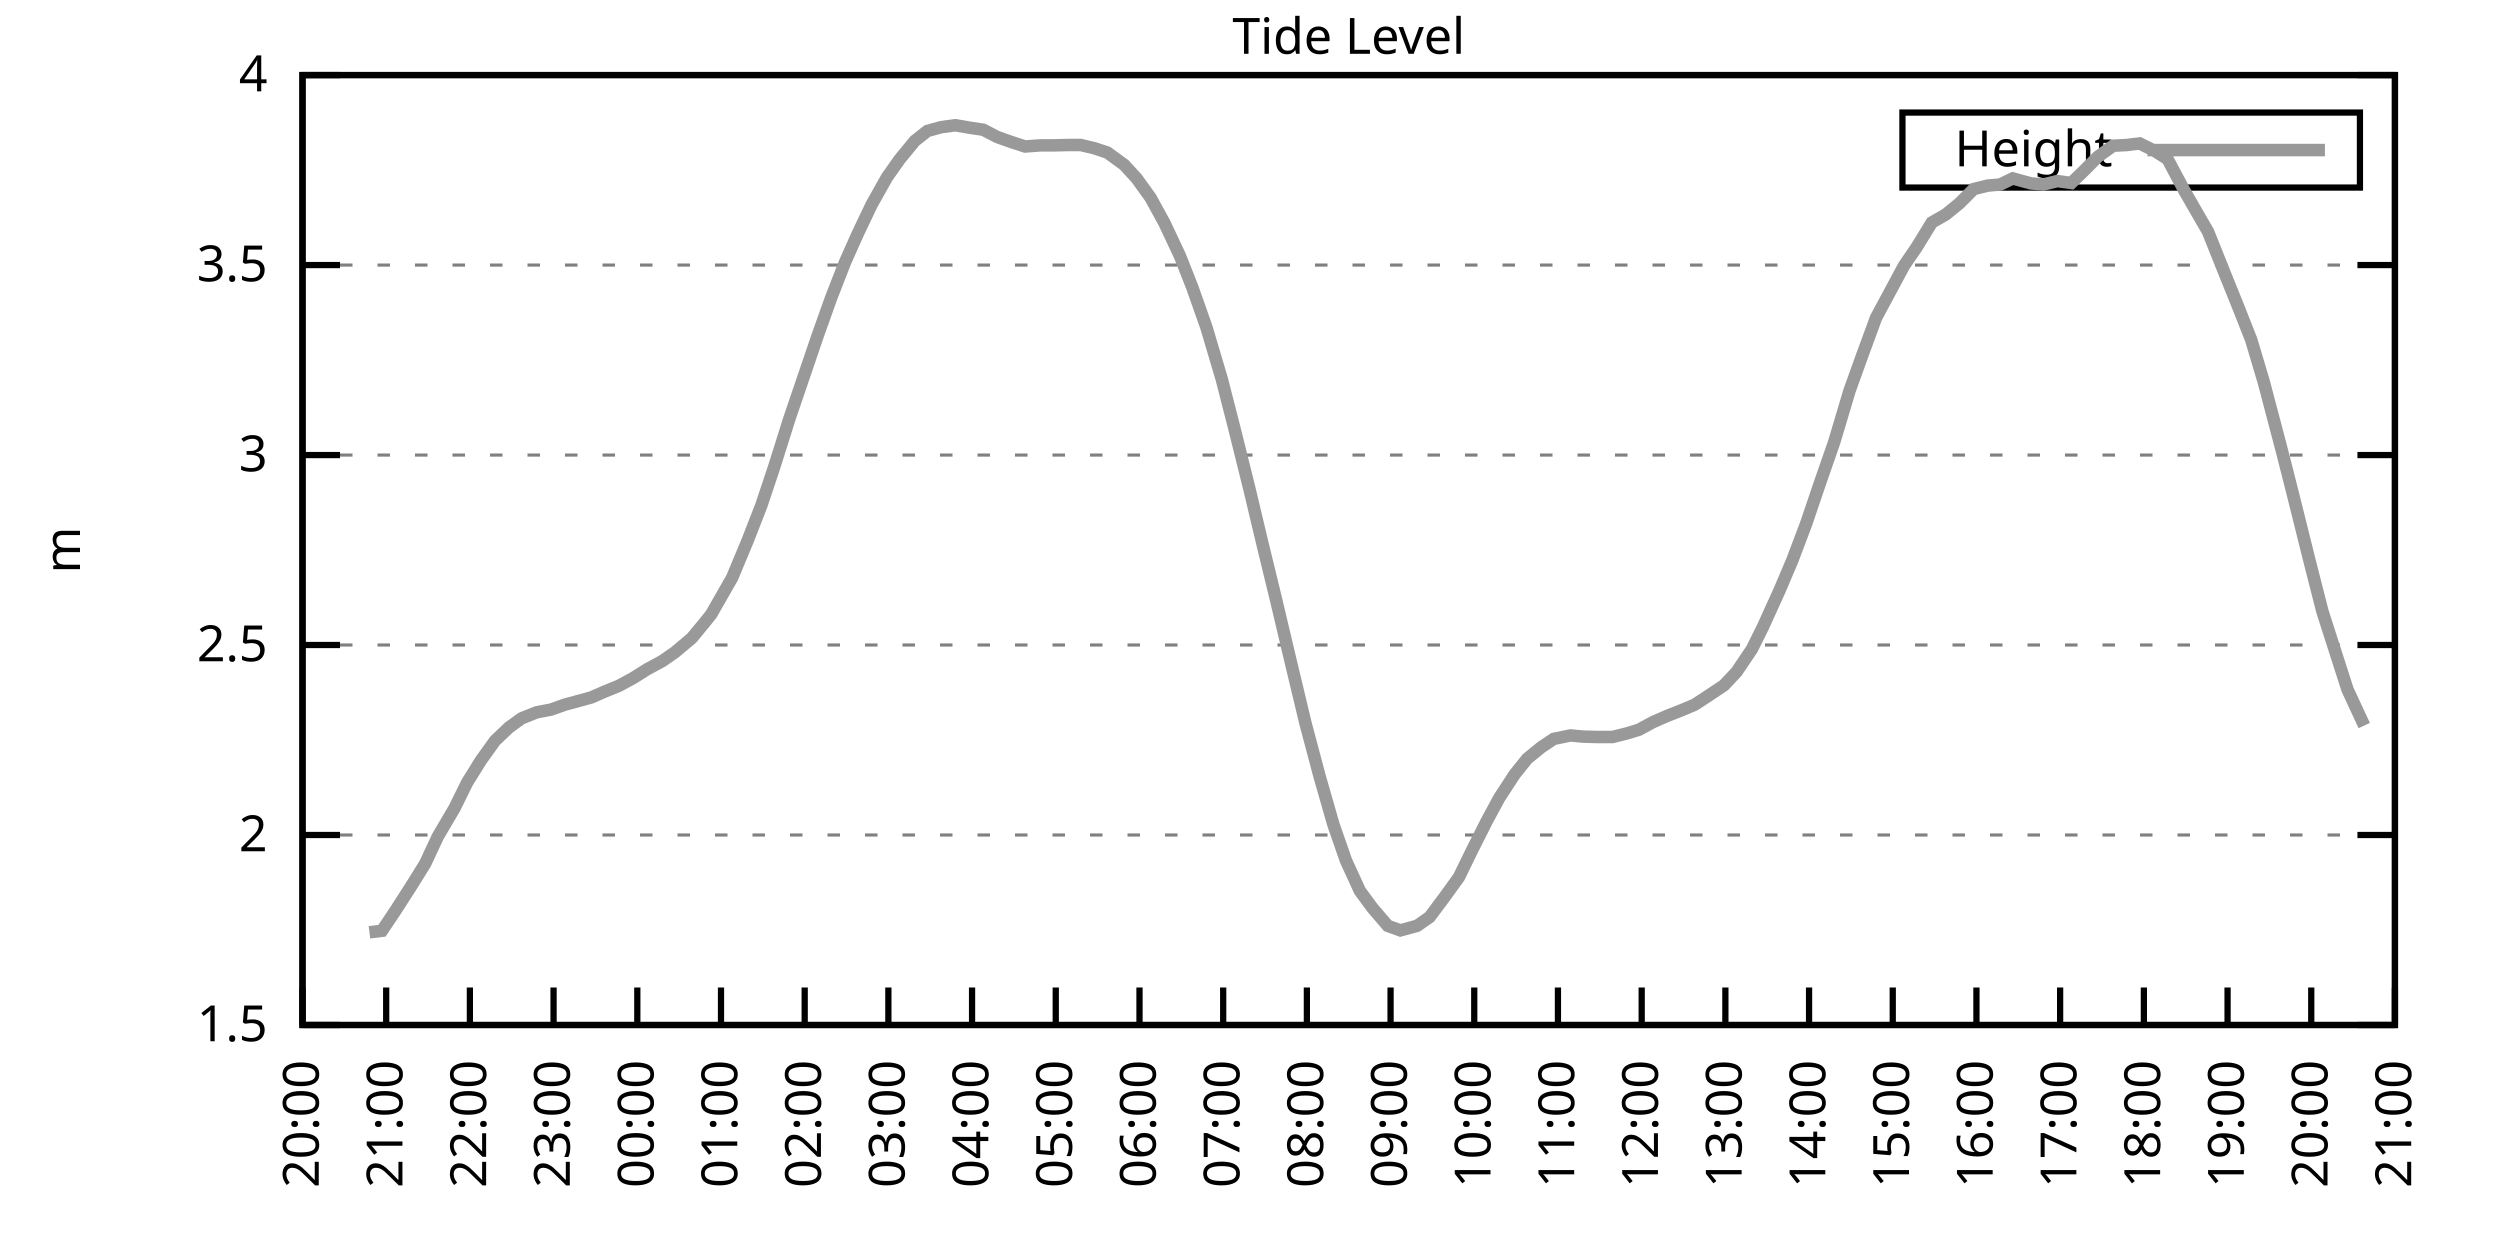
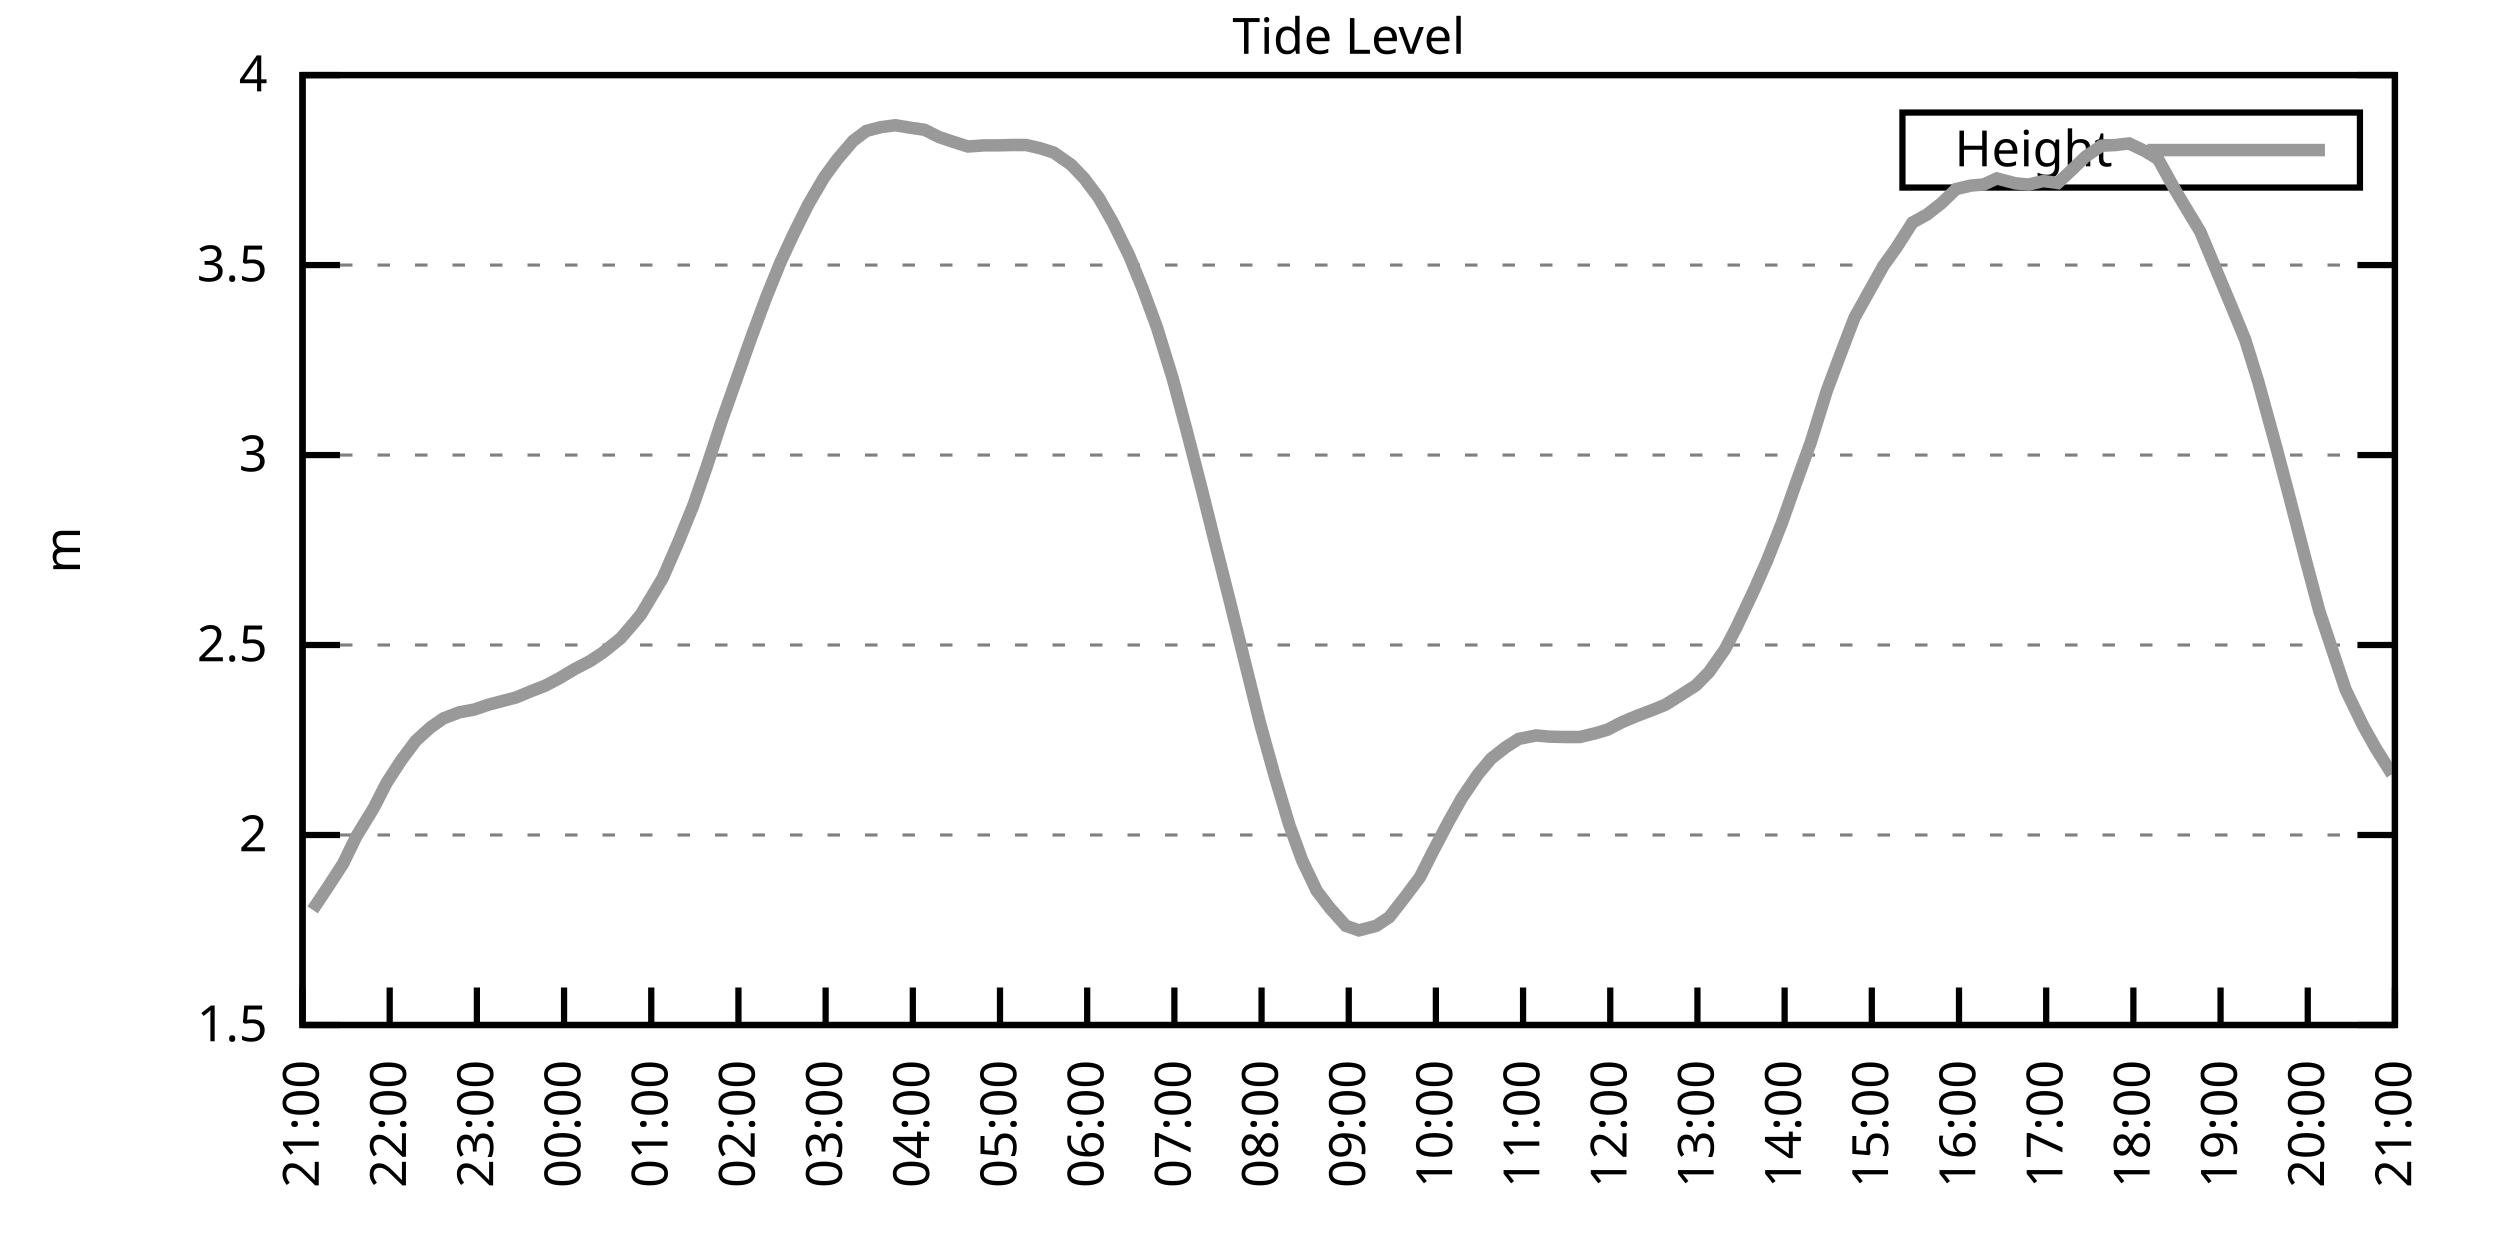
<svg xmlns="http://www.w3.org/2000/svg" xmlns:xlink="http://www.w3.org/1999/xlink" width="400" height="200" viewBox="0 0 400 200">
  <g id="gnuplot_canvas">
    <rect x="0" y="0" width="400" height="200" fill="none" />
    <defs>
      <circle id="gpDot" r="0.5" stroke-width="0.5" stroke="currentColor" />
      <path id="gpPt0" stroke-width="0.333" stroke="currentColor" d="M-1,0 h2 M0,-1 v2" />
      <path id="gpPt1" stroke-width="0.333" stroke="currentColor" d="M-1,-1 L1,1 M1,-1 L-1,1" />
      <path id="gpPt2" stroke-width="0.333" stroke="currentColor" d="M-1,0 L1,0 M0,-1 L0,1 M-1,-1 L1,1 M-1,1 L1,-1" />
      <rect id="gpPt3" stroke-width="0.333" stroke="currentColor" x="-1" y="-1" width="2" height="2" />
      <rect id="gpPt4" stroke-width="0.333" stroke="currentColor" fill="currentColor" x="-1" y="-1" width="2" height="2" />
      <circle id="gpPt5" stroke-width="0.333" stroke="currentColor" cx="0" cy="0" r="1" />
      <use xlink:href="#gpPt5" id="gpPt6" fill="currentColor" stroke="none" />
      <path id="gpPt7" stroke-width="0.333" stroke="currentColor" d="M0,-1.33 L-1.33,0.67 L1.33,0.67 z" />
      <use xlink:href="#gpPt7" id="gpPt8" fill="currentColor" stroke="none" />
      <use xlink:href="#gpPt7" id="gpPt9" stroke="currentColor" transform="rotate(180)" />
      <use xlink:href="#gpPt9" id="gpPt10" fill="currentColor" stroke="none" />
      <use xlink:href="#gpPt3" id="gpPt11" stroke="currentColor" transform="rotate(45)" />
      <use xlink:href="#gpPt11" id="gpPt12" fill="currentColor" stroke="none" />
      <path id="gpPt13" stroke-width="0.333" stroke="currentColor" d="M0,1.330 L1.265,0.411 L0.782,-1.067 L-0.782,-1.076 L-1.265,0.411 z" />
      <use xlink:href="#gpPt13" id="gpPt14" fill="currentColor" stroke="none" />
      <filter id="textbox" filterUnits="objectBoundingBox" x="0" y="0" height="1" width="1">
        <feFlood flood-color="white" flood-opacity="1" result="bgnd" />
        <feComposite in="SourceGraphic" in2="bgnd" operator="atop" />
      </filter>
      <filter id="greybox" filterUnits="objectBoundingBox" x="0" y="0" height="1" width="1">
        <feFlood flood-color="lightgrey" flood-opacity="1" result="grey" />
        <feComposite in="SourceGraphic" in2="grey" operator="atop" />
      </filter>
    </defs>
    <g fill="none" color="white" stroke="currentColor" stroke-width="1.00" stroke-linecap="butt" stroke-linejoin="miter">
</g>
    <g fill="none" color="black" stroke="currentColor" stroke-width="1.00" stroke-linecap="butt" stroke-linejoin="miter">
      <g stroke="none" shape-rendering="crispEdges">
        <polygon fill="rgb(255, 255, 255)" points="48.40,164.00 383.18,164.00 383.18,12.02 48.40,12.02 " />
      </g>
    </g>
    <g fill="none" color="black" stroke="currentColor" stroke-width="1.00" stroke-linecap="butt" stroke-linejoin="miter">
</g>
    <g fill="none" color="black" stroke="black" stroke-width="0.50" stroke-linecap="butt" stroke-linejoin="miter">
</g>
    <g fill="none" color="gray" stroke="currentColor" stroke-width="0.50" stroke-linecap="butt" stroke-linejoin="miter">
      <path stroke="gray" stroke-dasharray="2,4" class="gridline" d="M48.40,164.00 L383.19,164.00  " />
    </g>
    <g fill="none" color="gray" stroke="gray" stroke-width="1.00" stroke-linecap="butt" stroke-linejoin="miter">
</g>
    <g fill="none" color="black" stroke="currentColor" stroke-width="1.00" stroke-linecap="butt" stroke-linejoin="miter">
      <path stroke="black" d="M48.40,164.00 L54.40,164.00 M383.19,164.00 L377.19,164.00  " />
      <g transform="translate(42.80,166.60)" stroke="none" fill="black" font-family="Sans" font-size="8.00" text-anchor="end">
        <text>
          <tspan font-family="Sans"> 1.5</tspan>
        </text>
      </g>
    </g>
    <g fill="none" color="black" stroke="currentColor" stroke-width="1.00" stroke-linecap="butt" stroke-linejoin="miter">
</g>
    <g fill="none" color="black" stroke="black" stroke-width="0.50" stroke-linecap="butt" stroke-linejoin="miter">
</g>
    <g fill="none" color="gray" stroke="currentColor" stroke-width="0.50" stroke-linecap="butt" stroke-linejoin="miter">
      <path stroke="gray" stroke-dasharray="2,4" class="gridline" d="M48.40,133.60 L383.19,133.60  " />
    </g>
    <g fill="none" color="gray" stroke="gray" stroke-width="1.00" stroke-linecap="butt" stroke-linejoin="miter">
</g>
    <g fill="none" color="black" stroke="currentColor" stroke-width="1.00" stroke-linecap="butt" stroke-linejoin="miter">
      <path stroke="black" d="M48.40,133.60 L54.40,133.60 M383.19,133.60 L377.19,133.60  " />
      <g transform="translate(42.80,136.20)" stroke="none" fill="black" font-family="Sans" font-size="8.00" text-anchor="end">
        <text>
          <tspan font-family="Sans"> 2</tspan>
        </text>
      </g>
    </g>
    <g fill="none" color="black" stroke="currentColor" stroke-width="1.00" stroke-linecap="butt" stroke-linejoin="miter">
</g>
    <g fill="none" color="black" stroke="black" stroke-width="0.50" stroke-linecap="butt" stroke-linejoin="miter">
</g>
    <g fill="none" color="gray" stroke="currentColor" stroke-width="0.50" stroke-linecap="butt" stroke-linejoin="miter">
      <path stroke="gray" stroke-dasharray="2,4" class="gridline" d="M48.40,103.20 L383.19,103.20  " />
    </g>
    <g fill="none" color="gray" stroke="gray" stroke-width="1.00" stroke-linecap="butt" stroke-linejoin="miter">
</g>
    <g fill="none" color="black" stroke="currentColor" stroke-width="1.00" stroke-linecap="butt" stroke-linejoin="miter">
      <path stroke="black" d="M48.40,103.20 L54.40,103.20 M383.19,103.20 L377.19,103.20  " />
      <g transform="translate(42.80,105.80)" stroke="none" fill="black" font-family="Sans" font-size="8.00" text-anchor="end">
        <text>
          <tspan font-family="Sans"> 2.5</tspan>
        </text>
      </g>
    </g>
    <g fill="none" color="black" stroke="currentColor" stroke-width="1.00" stroke-linecap="butt" stroke-linejoin="miter">
</g>
    <g fill="none" color="black" stroke="black" stroke-width="0.50" stroke-linecap="butt" stroke-linejoin="miter">
</g>
    <g fill="none" color="gray" stroke="currentColor" stroke-width="0.50" stroke-linecap="butt" stroke-linejoin="miter">
      <path stroke="gray" stroke-dasharray="2,4" class="gridline" d="M48.40,72.81 L383.19,72.81  " />
    </g>
    <g fill="none" color="gray" stroke="gray" stroke-width="1.00" stroke-linecap="butt" stroke-linejoin="miter">
</g>
    <g fill="none" color="black" stroke="currentColor" stroke-width="1.00" stroke-linecap="butt" stroke-linejoin="miter">
      <path stroke="black" d="M48.40,72.81 L54.40,72.81 M383.19,72.81 L377.19,72.81  " />
      <g transform="translate(42.80,75.41)" stroke="none" fill="black" font-family="Sans" font-size="8.00" text-anchor="end">
        <text>
          <tspan font-family="Sans"> 3</tspan>
        </text>
      </g>
    </g>
    <g fill="none" color="black" stroke="currentColor" stroke-width="1.00" stroke-linecap="butt" stroke-linejoin="miter">
</g>
    <g fill="none" color="black" stroke="black" stroke-width="0.50" stroke-linecap="butt" stroke-linejoin="miter">
</g>
    <g fill="none" color="gray" stroke="currentColor" stroke-width="0.50" stroke-linecap="butt" stroke-linejoin="miter">
      <path stroke="gray" stroke-dasharray="2,4" class="gridline" d="M48.40,42.41 L383.19,42.41  " />
    </g>
    <g fill="none" color="gray" stroke="gray" stroke-width="1.00" stroke-linecap="butt" stroke-linejoin="miter">
</g>
    <g fill="none" color="black" stroke="currentColor" stroke-width="1.00" stroke-linecap="butt" stroke-linejoin="miter">
      <path stroke="black" d="M48.40,42.41 L54.40,42.41 M383.19,42.41 L377.19,42.41  " />
      <g transform="translate(42.80,45.01)" stroke="none" fill="black" font-family="Sans" font-size="8.00" text-anchor="end">
        <text>
          <tspan font-family="Sans"> 3.5</tspan>
        </text>
      </g>
    </g>
    <g fill="none" color="black" stroke="currentColor" stroke-width="1.00" stroke-linecap="butt" stroke-linejoin="miter">
</g>
    <g fill="none" color="black" stroke="black" stroke-width="0.50" stroke-linecap="butt" stroke-linejoin="miter">
</g>
    <g fill="none" color="gray" stroke="currentColor" stroke-width="0.50" stroke-linecap="butt" stroke-linejoin="miter">
      <path stroke="gray" stroke-dasharray="2,4" class="gridline" d="M48.40,12.01 L383.19,12.01  " />
    </g>
    <g fill="none" color="gray" stroke="gray" stroke-width="1.00" stroke-linecap="butt" stroke-linejoin="miter">
</g>
    <g fill="none" color="black" stroke="currentColor" stroke-width="1.00" stroke-linecap="butt" stroke-linejoin="miter">
      <path stroke="black" d="M48.40,12.01 L54.40,12.01 M383.19,12.01 L377.19,12.01  " />
      <g transform="translate(42.80,14.61)" stroke="none" fill="black" font-family="Sans" font-size="8.00" text-anchor="end">
        <text>
          <tspan font-family="Sans"> 4</tspan>
        </text>
      </g>
    </g>
    <g fill="none" color="black" stroke="currentColor" stroke-width="1.00" stroke-linecap="butt" stroke-linejoin="miter">
      <path stroke="black" d="M48.40,164.00 L48.40,158.00  " />
      <g transform="translate(51.00,169.60) rotate(270.00)" stroke="none" fill="black" font-family="Sans" font-size="8.00" text-anchor="end">
        <text>
-           <tspan font-family="Sans">20:00</tspan>
-         </text>
-       </g>
-     </g>
-     <g fill="none" color="black" stroke="currentColor" stroke-width="1.00" stroke-linecap="butt" stroke-linejoin="miter">
-       <path stroke="black" d="M61.79,164.00 L61.79,158.00  " />
-       <g transform="translate(64.39,169.60) rotate(270.00)" stroke="none" fill="black" font-family="Sans" font-size="8.00" text-anchor="end">
-         <text>
          <tspan font-family="Sans">21:00</tspan>
        </text>
      </g>
    </g>
    <g fill="none" color="black" stroke="currentColor" stroke-width="1.00" stroke-linecap="butt" stroke-linejoin="miter">
-       <path stroke="black" d="M75.18,164.00 L75.18,158.00  " />
-       <g transform="translate(77.78,169.60) rotate(270.00)" stroke="none" fill="black" font-family="Sans" font-size="8.00" text-anchor="end">
+       <path stroke="black" d="M62.35,164.00 L62.35,158.00  " />
+       <g transform="translate(64.95,169.60) rotate(270.00)" stroke="none" fill="black" font-family="Sans" font-size="8.00" text-anchor="end">
        <text>
          <tspan font-family="Sans">22:00</tspan>
        </text>
      </g>
    </g>
    <g fill="none" color="black" stroke="currentColor" stroke-width="1.00" stroke-linecap="butt" stroke-linejoin="miter">
-       <path stroke="black" d="M88.57,164.00 L88.57,158.00  " />
-       <g transform="translate(91.17,169.60) rotate(270.00)" stroke="none" fill="black" font-family="Sans" font-size="8.00" text-anchor="end">
+       <path stroke="black" d="M76.30,164.00 L76.30,158.00  " />
+       <g transform="translate(78.90,169.60) rotate(270.00)" stroke="none" fill="black" font-family="Sans" font-size="8.00" text-anchor="end">
        <text>
          <tspan font-family="Sans">23:00</tspan>
        </text>
      </g>
    </g>
    <g fill="none" color="black" stroke="currentColor" stroke-width="1.00" stroke-linecap="butt" stroke-linejoin="miter">
-       <path stroke="black" d="M101.97,164.00 L101.97,158.00  " />
-       <g transform="translate(104.57,169.60) rotate(270.00)" stroke="none" fill="black" font-family="Sans" font-size="8.00" text-anchor="end">
+       <path stroke="black" d="M90.25,164.00 L90.25,158.00  " />
+       <g transform="translate(92.85,169.60) rotate(270.00)" stroke="none" fill="black" font-family="Sans" font-size="8.00" text-anchor="end">
        <text>
          <tspan font-family="Sans">00:00</tspan>
        </text>
      </g>
    </g>
    <g fill="none" color="black" stroke="currentColor" stroke-width="1.00" stroke-linecap="butt" stroke-linejoin="miter">
-       <path stroke="black" d="M115.36,164.00 L115.36,158.00  " />
-       <g transform="translate(117.96,169.60) rotate(270.00)" stroke="none" fill="black" font-family="Sans" font-size="8.00" text-anchor="end">
+       <path stroke="black" d="M104.20,164.00 L104.20,158.00  " />
+       <g transform="translate(106.80,169.60) rotate(270.00)" stroke="none" fill="black" font-family="Sans" font-size="8.00" text-anchor="end">
        <text>
          <tspan font-family="Sans">01:00</tspan>
        </text>
      </g>
    </g>
    <g fill="none" color="black" stroke="currentColor" stroke-width="1.00" stroke-linecap="butt" stroke-linejoin="miter">
-       <path stroke="black" d="M128.75,164.00 L128.75,158.00  " />
-       <g transform="translate(131.35,169.60) rotate(270.00)" stroke="none" fill="black" font-family="Sans" font-size="8.00" text-anchor="end">
+       <path stroke="black" d="M118.15,164.00 L118.15,158.00  " />
+       <g transform="translate(120.75,169.60) rotate(270.00)" stroke="none" fill="black" font-family="Sans" font-size="8.00" text-anchor="end">
        <text>
          <tspan font-family="Sans">02:00</tspan>
        </text>
      </g>
    </g>
    <g fill="none" color="black" stroke="currentColor" stroke-width="1.00" stroke-linecap="butt" stroke-linejoin="miter">
-       <path stroke="black" d="M142.14,164.00 L142.14,158.00  " />
-       <g transform="translate(144.74,169.60) rotate(270.00)" stroke="none" fill="black" font-family="Sans" font-size="8.00" text-anchor="end">
+       <path stroke="black" d="M132.10,164.00 L132.10,158.00  " />
+       <g transform="translate(134.70,169.60) rotate(270.00)" stroke="none" fill="black" font-family="Sans" font-size="8.00" text-anchor="end">
        <text>
          <tspan font-family="Sans">03:00</tspan>
        </text>
      </g>
    </g>
    <g fill="none" color="black" stroke="currentColor" stroke-width="1.00" stroke-linecap="butt" stroke-linejoin="miter">
-       <path stroke="black" d="M155.53,164.00 L155.53,158.00  " />
-       <g transform="translate(158.13,169.60) rotate(270.00)" stroke="none" fill="black" font-family="Sans" font-size="8.00" text-anchor="end">
+       <path stroke="black" d="M146.05,164.00 L146.05,158.00  " />
+       <g transform="translate(148.65,169.60) rotate(270.00)" stroke="none" fill="black" font-family="Sans" font-size="8.00" text-anchor="end">
        <text>
          <tspan font-family="Sans">04:00</tspan>
        </text>
      </g>
    </g>
    <g fill="none" color="black" stroke="currentColor" stroke-width="1.00" stroke-linecap="butt" stroke-linejoin="miter">
-       <path stroke="black" d="M168.92,164.00 L168.92,158.00  " />
-       <g transform="translate(171.52,169.60) rotate(270.00)" stroke="none" fill="black" font-family="Sans" font-size="8.00" text-anchor="end">
+       <path stroke="black" d="M160.00,164.00 L160.00,158.00  " />
+       <g transform="translate(162.60,169.60) rotate(270.00)" stroke="none" fill="black" font-family="Sans" font-size="8.00" text-anchor="end">
        <text>
          <tspan font-family="Sans">05:00</tspan>
        </text>
      </g>
    </g>
    <g fill="none" color="black" stroke="currentColor" stroke-width="1.00" stroke-linecap="butt" stroke-linejoin="miter">
-       <path stroke="black" d="M182.32,164.00 L182.32,158.00  " />
-       <g transform="translate(184.92,169.60) rotate(270.00)" stroke="none" fill="black" font-family="Sans" font-size="8.00" text-anchor="end">
+       <path stroke="black" d="M173.95,164.00 L173.95,158.00  " />
+       <g transform="translate(176.55,169.60) rotate(270.00)" stroke="none" fill="black" font-family="Sans" font-size="8.00" text-anchor="end">
        <text>
          <tspan font-family="Sans">06:00</tspan>
        </text>
      </g>
    </g>
    <g fill="none" color="black" stroke="currentColor" stroke-width="1.00" stroke-linecap="butt" stroke-linejoin="miter">
-       <path stroke="black" d="M195.71,164.00 L195.71,158.00  " />
-       <g transform="translate(198.31,169.60) rotate(270.00)" stroke="none" fill="black" font-family="Sans" font-size="8.00" text-anchor="end">
+       <path stroke="black" d="M187.90,164.00 L187.90,158.00  " />
+       <g transform="translate(190.50,169.60) rotate(270.00)" stroke="none" fill="black" font-family="Sans" font-size="8.00" text-anchor="end">
        <text>
          <tspan font-family="Sans">07:00</tspan>
        </text>
      </g>
    </g>
    <g fill="none" color="black" stroke="currentColor" stroke-width="1.00" stroke-linecap="butt" stroke-linejoin="miter">
-       <path stroke="black" d="M209.10,164.00 L209.10,158.00  " />
-       <g transform="translate(211.70,169.60) rotate(270.00)" stroke="none" fill="black" font-family="Sans" font-size="8.00" text-anchor="end">
+       <path stroke="black" d="M201.85,164.00 L201.85,158.00  " />
+       <g transform="translate(204.45,169.60) rotate(270.00)" stroke="none" fill="black" font-family="Sans" font-size="8.00" text-anchor="end">
        <text>
          <tspan font-family="Sans">08:00</tspan>
        </text>
      </g>
    </g>
    <g fill="none" color="black" stroke="currentColor" stroke-width="1.00" stroke-linecap="butt" stroke-linejoin="miter">
-       <path stroke="black" d="M222.49,164.00 L222.49,158.00  " />
-       <g transform="translate(225.09,169.60) rotate(270.00)" stroke="none" fill="black" font-family="Sans" font-size="8.00" text-anchor="end">
+       <path stroke="black" d="M215.80,164.00 L215.80,158.00  " />
+       <g transform="translate(218.40,169.60) rotate(270.00)" stroke="none" fill="black" font-family="Sans" font-size="8.00" text-anchor="end">
        <text>
          <tspan font-family="Sans">09:00</tspan>
        </text>
      </g>
    </g>
    <g fill="none" color="black" stroke="currentColor" stroke-width="1.00" stroke-linecap="butt" stroke-linejoin="miter">
-       <path stroke="black" d="M235.88,164.00 L235.88,158.00  " />
-       <g transform="translate(238.48,169.60) rotate(270.00)" stroke="none" fill="black" font-family="Sans" font-size="8.00" text-anchor="end">
+       <path stroke="black" d="M229.74,164.00 L229.74,158.00  " />
+       <g transform="translate(232.34,169.60) rotate(270.00)" stroke="none" fill="black" font-family="Sans" font-size="8.00" text-anchor="end">
        <text>
          <tspan font-family="Sans">10:00</tspan>
        </text>
      </g>
    </g>
    <g fill="none" color="black" stroke="currentColor" stroke-width="1.00" stroke-linecap="butt" stroke-linejoin="miter">
-       <path stroke="black" d="M249.27,164.00 L249.27,158.00  " />
-       <g transform="translate(251.87,169.60) rotate(270.00)" stroke="none" fill="black" font-family="Sans" font-size="8.00" text-anchor="end">
+       <path stroke="black" d="M243.69,164.00 L243.69,158.00  " />
+       <g transform="translate(246.29,169.60) rotate(270.00)" stroke="none" fill="black" font-family="Sans" font-size="8.00" text-anchor="end">
        <text>
          <tspan font-family="Sans">11:00</tspan>
        </text>
      </g>
    </g>
    <g fill="none" color="black" stroke="currentColor" stroke-width="1.00" stroke-linecap="butt" stroke-linejoin="miter">
-       <path stroke="black" d="M262.67,164.00 L262.67,158.00  " />
-       <g transform="translate(265.27,169.60) rotate(270.00)" stroke="none" fill="black" font-family="Sans" font-size="8.00" text-anchor="end">
+       <path stroke="black" d="M257.64,164.00 L257.64,158.00  " />
+       <g transform="translate(260.24,169.60) rotate(270.00)" stroke="none" fill="black" font-family="Sans" font-size="8.00" text-anchor="end">
        <text>
          <tspan font-family="Sans">12:00</tspan>
        </text>
      </g>
    </g>
    <g fill="none" color="black" stroke="currentColor" stroke-width="1.00" stroke-linecap="butt" stroke-linejoin="miter">
-       <path stroke="black" d="M276.06,164.00 L276.06,158.00  " />
-       <g transform="translate(278.66,169.60) rotate(270.00)" stroke="none" fill="black" font-family="Sans" font-size="8.00" text-anchor="end">
+       <path stroke="black" d="M271.59,164.00 L271.59,158.00  " />
+       <g transform="translate(274.19,169.60) rotate(270.00)" stroke="none" fill="black" font-family="Sans" font-size="8.00" text-anchor="end">
        <text>
          <tspan font-family="Sans">13:00</tspan>
        </text>
      </g>
    </g>
    <g fill="none" color="black" stroke="currentColor" stroke-width="1.00" stroke-linecap="butt" stroke-linejoin="miter">
-       <path stroke="black" d="M289.45,164.00 L289.45,158.00  " />
-       <g transform="translate(292.05,169.60) rotate(270.00)" stroke="none" fill="black" font-family="Sans" font-size="8.00" text-anchor="end">
+       <path stroke="black" d="M285.54,164.00 L285.54,158.00  " />
+       <g transform="translate(288.14,169.60) rotate(270.00)" stroke="none" fill="black" font-family="Sans" font-size="8.00" text-anchor="end">
        <text>
          <tspan font-family="Sans">14:00</tspan>
        </text>
      </g>
    </g>
    <g fill="none" color="black" stroke="currentColor" stroke-width="1.00" stroke-linecap="butt" stroke-linejoin="miter">
-       <path stroke="black" d="M302.84,164.00 L302.84,158.00  " />
-       <g transform="translate(305.44,169.60) rotate(270.00)" stroke="none" fill="black" font-family="Sans" font-size="8.00" text-anchor="end">
+       <path stroke="black" d="M299.49,164.00 L299.49,158.00  " />
+       <g transform="translate(302.09,169.60) rotate(270.00)" stroke="none" fill="black" font-family="Sans" font-size="8.00" text-anchor="end">
        <text>
          <tspan font-family="Sans">15:00</tspan>
        </text>
      </g>
    </g>
    <g fill="none" color="black" stroke="currentColor" stroke-width="1.00" stroke-linecap="butt" stroke-linejoin="miter">
-       <path stroke="black" d="M316.23,164.00 L316.23,158.00  " />
-       <g transform="translate(318.83,169.60) rotate(270.00)" stroke="none" fill="black" font-family="Sans" font-size="8.00" text-anchor="end">
+       <path stroke="black" d="M313.44,164.00 L313.44,158.00  " />
+       <g transform="translate(316.04,169.60) rotate(270.00)" stroke="none" fill="black" font-family="Sans" font-size="8.00" text-anchor="end">
        <text>
          <tspan font-family="Sans">16:00</tspan>
        </text>
      </g>
    </g>
    <g fill="none" color="black" stroke="currentColor" stroke-width="1.00" stroke-linecap="butt" stroke-linejoin="miter">
-       <path stroke="black" d="M329.62,164.00 L329.62,158.00  " />
-       <g transform="translate(332.22,169.60) rotate(270.00)" stroke="none" fill="black" font-family="Sans" font-size="8.00" text-anchor="end">
+       <path stroke="black" d="M327.39,164.00 L327.39,158.00  " />
+       <g transform="translate(329.99,169.60) rotate(270.00)" stroke="none" fill="black" font-family="Sans" font-size="8.00" text-anchor="end">
        <text>
          <tspan font-family="Sans">17:00</tspan>
        </text>
      </g>
    </g>
    <g fill="none" color="black" stroke="currentColor" stroke-width="1.00" stroke-linecap="butt" stroke-linejoin="miter">
-       <path stroke="black" d="M343.02,164.00 L343.02,158.00  " />
-       <g transform="translate(345.62,169.60) rotate(270.00)" stroke="none" fill="black" font-family="Sans" font-size="8.00" text-anchor="end">
+       <path stroke="black" d="M341.34,164.00 L341.34,158.00  " />
+       <g transform="translate(343.94,169.60) rotate(270.00)" stroke="none" fill="black" font-family="Sans" font-size="8.00" text-anchor="end">
        <text>
          <tspan font-family="Sans">18:00</tspan>
        </text>
      </g>
    </g>
    <g fill="none" color="black" stroke="currentColor" stroke-width="1.00" stroke-linecap="butt" stroke-linejoin="miter">
-       <path stroke="black" d="M356.41,164.00 L356.41,158.00  " />
-       <g transform="translate(359.01,169.60) rotate(270.00)" stroke="none" fill="black" font-family="Sans" font-size="8.00" text-anchor="end">
+       <path stroke="black" d="M355.29,164.00 L355.29,158.00  " />
+       <g transform="translate(357.89,169.60) rotate(270.00)" stroke="none" fill="black" font-family="Sans" font-size="8.00" text-anchor="end">
        <text>
          <tspan font-family="Sans">19:00</tspan>
        </text>
      </g>
    </g>
    <g fill="none" color="black" stroke="currentColor" stroke-width="1.00" stroke-linecap="butt" stroke-linejoin="miter">
-       <path stroke="black" d="M369.80,164.00 L369.80,158.00  " />
-       <g transform="translate(372.40,169.60) rotate(270.00)" stroke="none" fill="black" font-family="Sans" font-size="8.00" text-anchor="end">
+       <path stroke="black" d="M369.24,164.00 L369.24,158.00  " />
+       <g transform="translate(371.84,169.60) rotate(270.00)" stroke="none" fill="black" font-family="Sans" font-size="8.00" text-anchor="end">
        <text>
          <tspan font-family="Sans">20:00</tspan>
        </text>
      </g>
    </g>
    <g fill="none" color="black" stroke="currentColor" stroke-width="1.00" stroke-linecap="butt" stroke-linejoin="miter">
      <path stroke="black" d="M383.19,164.00 L383.19,158.00  " />
      <g transform="translate(385.79,169.60) rotate(270.00)" stroke="none" fill="black" font-family="Sans" font-size="8.00" text-anchor="end">
        <text>
          <tspan font-family="Sans">21:00</tspan>
        </text>
      </g>
    </g>
    <g fill="none" color="black" stroke="currentColor" stroke-width="1.00" stroke-linecap="butt" stroke-linejoin="miter">
</g>
    <g fill="none" color="black" stroke="currentColor" stroke-width="1.00" stroke-linecap="butt" stroke-linejoin="miter">
      <path stroke="black" d="M48.40,12.01 L48.40,164.00 L383.19,164.00 L383.19,12.01 L48.40,12.01 Z  " />
    </g>
    <g fill="none" color="black" stroke="currentColor" stroke-width="1.00" stroke-linecap="butt" stroke-linejoin="miter">
</g>
    <g fill="none" color="black" stroke="currentColor" stroke-width="1.00" stroke-linecap="butt" stroke-linejoin="miter">
      <path stroke="black" d="M304.39,30.01 L304.39,18.01 L377.59,18.01 L377.59,30.01 L304.39,30.01 Z  " />
    </g>
    <g id="Tide_level_plot_1">
      <g fill="none" color="white" stroke="black" stroke-width="2.00" stroke-linecap="butt" stroke-linejoin="miter">
</g>
      <g fill="none" color="black" stroke="currentColor" stroke-width="2.00" stroke-linecap="butt" stroke-linejoin="miter">
        <g transform="translate(337.99,26.61)" stroke="none" fill="black" font-family="Sans" font-size="8.00" text-anchor="end">
          <text>
            <tspan font-family="Sans">Height</tspan>
          </text>
        </g>
      </g>
      <g fill="none" color="black" stroke="currentColor" stroke-width="2.00" stroke-linecap="butt" stroke-linejoin="miter">
-         <path stroke="rgb(153, 153, 153)" d="M343.59,24.01 L371.99,24.01 M59.11,149.17 L61.12,148.92 L63.35,145.58 L65.81,141.75 L68.04,138.16 L70.05,133.85   L72.73,129.29 L74.74,125.21 L76.97,121.63 L79.20,118.52 L81.43,116.40 L83.44,114.94 L85.90,113.96 L88.13,113.54   L90.36,112.75 L92.59,112.14 L94.60,111.59 L96.83,110.62 L99.06,109.71 L101.30,108.49 L103.53,107.09 L105.98,105.76   L107.99,104.36 L110.67,102.11 L112.68,99.68 L113.80,98.28 L117.14,92.44 L119.60,86.55 L121.83,80.83 L123.84,74.81   L126.29,67.03 L128.30,61.13 L130.76,53.90 L132.99,47.64 L135.22,41.92 L137.23,37.42 L139.46,32.74 L141.92,28.36   L143.93,25.51 L146.38,22.53 L148.39,20.95 L150.62,20.34 L152.85,20.04 L155.31,20.46 L157.32,20.76 L159.55,21.92   L161.78,22.71 L164.01,23.44 L166.47,23.26 L168.48,23.26 L170.93,23.20 L172.94,23.20 L175.17,23.74 L177.18,24.41   L179.86,26.36 L181.87,28.55 L184.10,31.65 L186.33,35.72 L188.79,40.95 L190.80,46.06 L193.03,52.38 L195.48,60.65   L197.49,68.49 L199.95,78.40 L201.96,86.85 L204.19,96.03 L206.42,105.45 L208.88,115.73 L211.11,124.12 L213.34,131.90   L215.35,137.68 L217.58,142.54 L219.59,145.27 L222.04,148.13 L224.05,148.86 L226.73,148.13 L228.74,146.73 L230.97,143.75   L233.43,140.35 L235.44,136.22 L237.89,131.35 L239.90,127.64 L242.36,123.87 L244.36,121.38 L246.60,119.56 L248.60,118.22   L251.28,117.67 L253.29,117.86 L255.52,117.92 L257.98,117.92 L260.21,117.37 L262.22,116.76 L264.45,115.55 L266.68,114.57   L269.14,113.60 L271.15,112.75 L273.38,111.29 L275.83,109.65 L277.84,107.52 L280.30,103.87 L282.08,100.29 L284.76,94.39   L286.77,89.65 L289.00,83.75 L291.23,77.18 L293.47,70.74 L295.92,62.53 L297.93,56.94 L300.16,50.86 L304.63,42.53   L306.63,39.61 L309.09,35.60 L311.32,34.32 L313.55,32.50 L315.79,30.25 L318.02,29.70 L320.03,29.52 L322.04,28.55   L324.94,29.34 L326.95,29.52 L329.18,28.97 L331.41,29.28 L333.42,27.33 L335.65,25.08 L338.10,23.32 L340.34,23.20   L342.35,22.95 L344.80,24.17 L346.81,25.45 L349.49,30.49 L351.27,33.59 L353.28,37.06 L355.96,43.75 L358.19,49.28   L360.20,54.38 L362.21,61.13 L365.11,72.14 L366.90,79.19 L369.58,89.95 L371.58,97.79 L373.82,104.78 L375.60,110.32   L378.28,116.09  " />
+         <path stroke="rgb(153, 153, 153)" d="M343.59,24.01 L371.99,24.01 M50.03,145.58 L52.58,141.75 L54.91,138.16 L57.00,133.85 L59.79,129.29 L61.88,125.21   L64.21,121.63 L66.53,118.52 L68.86,116.40 L70.95,114.94 L73.51,113.96 L75.83,113.54 L78.16,112.75 L80.48,112.14   L82.58,111.59 L84.90,110.62 L87.23,109.71 L89.55,108.49 L91.88,107.09 L94.43,105.76 L96.53,104.36 L99.32,102.11   L101.41,99.68 L102.57,98.28 L106.06,92.44 L108.62,86.55 L110.94,80.83 L113.03,74.81 L115.59,67.03 L117.68,61.13   L120.24,53.90 L122.57,47.64 L124.89,41.92 L126.98,37.42 L129.31,32.74 L131.87,28.36 L133.96,25.51 L136.51,22.53   L138.61,20.95 L140.93,20.34 L143.26,20.04 L145.81,20.46 L147.91,20.76 L150.23,21.92 L152.56,22.71 L154.88,23.44   L157.44,23.26 L159.53,23.26 L162.09,23.20 L164.18,23.20 L166.51,23.74 L168.60,24.41 L171.39,26.36 L173.48,28.55   L175.81,31.65 L178.13,35.72 L180.69,40.95 L182.78,46.06 L185.11,52.38 L187.66,60.65 L189.76,68.49 L192.31,78.40   L194.41,86.85 L196.73,96.03 L199.06,105.45 L201.61,115.73 L203.94,124.12 L206.26,131.90 L208.36,137.68 L210.68,142.54   L212.77,145.27 L215.33,148.13 L217.42,148.86 L220.21,148.13 L222.30,146.73 L224.63,143.75 L227.19,140.35 L229.28,136.22   L231.84,131.35 L233.93,127.64 L236.49,123.87 L238.58,121.38 L240.90,119.56 L243.00,118.22 L245.79,117.67 L247.88,117.86   L250.20,117.92 L252.76,117.92 L255.09,117.37 L257.18,116.76 L259.50,115.55 L261.83,114.57 L264.39,113.60 L266.48,112.75   L268.80,111.29 L271.36,109.65 L273.45,107.52 L276.01,103.87 L277.87,100.29 L280.66,94.39 L282.75,89.65 L285.08,83.75   L287.40,77.18 L289.73,70.74 L292.29,62.53 L294.38,56.94 L296.70,50.86 L301.35,42.53 L303.44,39.61 L306.00,35.60   L308.33,34.32 L310.65,32.50 L312.98,30.25 L315.30,29.70 L317.39,29.52 L319.49,28.55 L322.51,29.34 L324.60,29.52   L326.93,28.97 L329.25,29.28 L331.34,27.33 L333.67,25.08 L336.23,23.32 L338.55,23.20 L340.64,22.95 L343.20,24.17   L345.29,25.45 L348.08,30.49 L349.94,33.59 L352.04,37.06 L354.83,43.75 L357.15,49.28 L359.24,54.38 L361.34,61.13   L364.36,72.14 L366.22,79.19 L369.01,89.95 L371.10,97.79 L373.43,104.78 L375.29,110.32 L378.08,116.09 L380.17,119.80   L382.73,123.87  " />
      </g>
    </g>
    <g fill="none" color="black" stroke="currentColor" stroke-width="2.00" stroke-linecap="butt" stroke-linejoin="miter">
</g>
    <g fill="none" color="black" stroke="black" stroke-width="1.00" stroke-linecap="butt" stroke-linejoin="miter">
</g>
    <g fill="none" color="black" stroke="currentColor" stroke-width="1.00" stroke-linecap="butt" stroke-linejoin="miter">
      <path stroke="black" d="M48.40,12.01 L48.40,164.00 L383.19,164.00 L383.19,12.01 L48.40,12.01 Z  " />
      <g transform="translate(12.80,88.01) rotate(270.00)" stroke="none" fill="black" font-family="Sans" font-size="8.00" text-anchor="middle">
        <text>
          <tspan font-family="Sans">m</tspan>
        </text>
      </g>
    </g>
    <g fill="none" color="black" stroke="currentColor" stroke-width="1.00" stroke-linecap="butt" stroke-linejoin="miter">
</g>
    <g fill="none" color="black" stroke="currentColor" stroke-width="1.00" stroke-linecap="butt" stroke-linejoin="miter">
      <g transform="translate(215.79,8.61)" stroke="none" fill="black" font-family="Sans" font-size="8.00" text-anchor="middle">
        <text>
          <tspan font-family="Sans">Tide Level</tspan>
        </text>
      </g>
    </g>
    <g fill="none" color="black" stroke="currentColor" stroke-width="1.00" stroke-linecap="butt" stroke-linejoin="miter">
</g>
  </g>
</svg>
